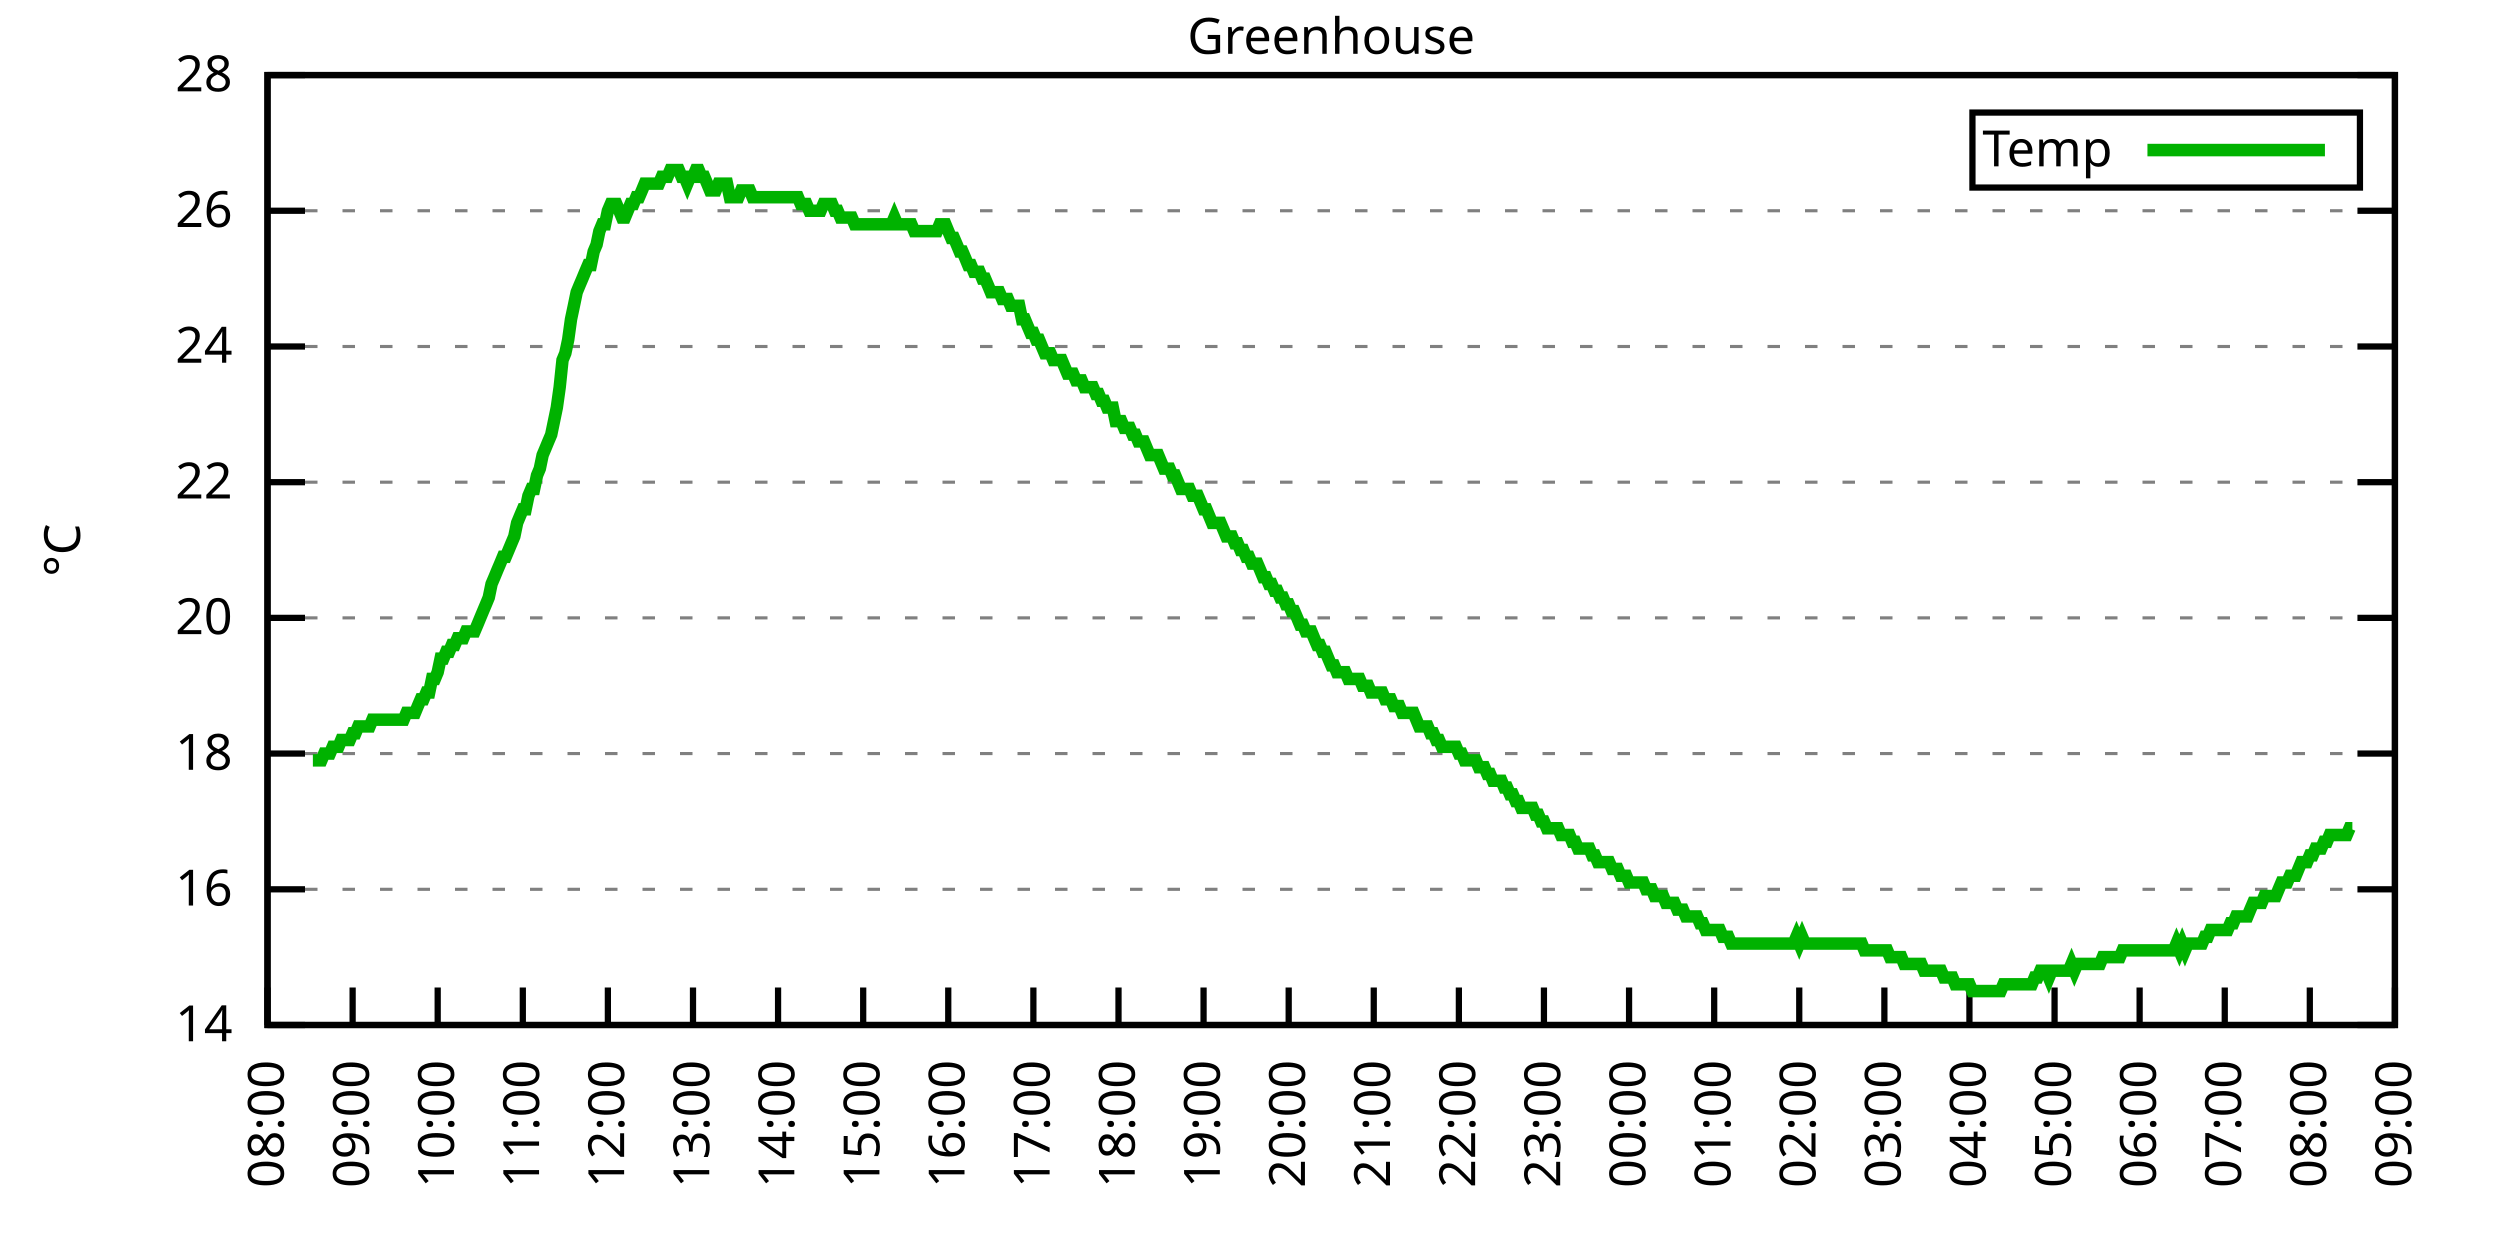
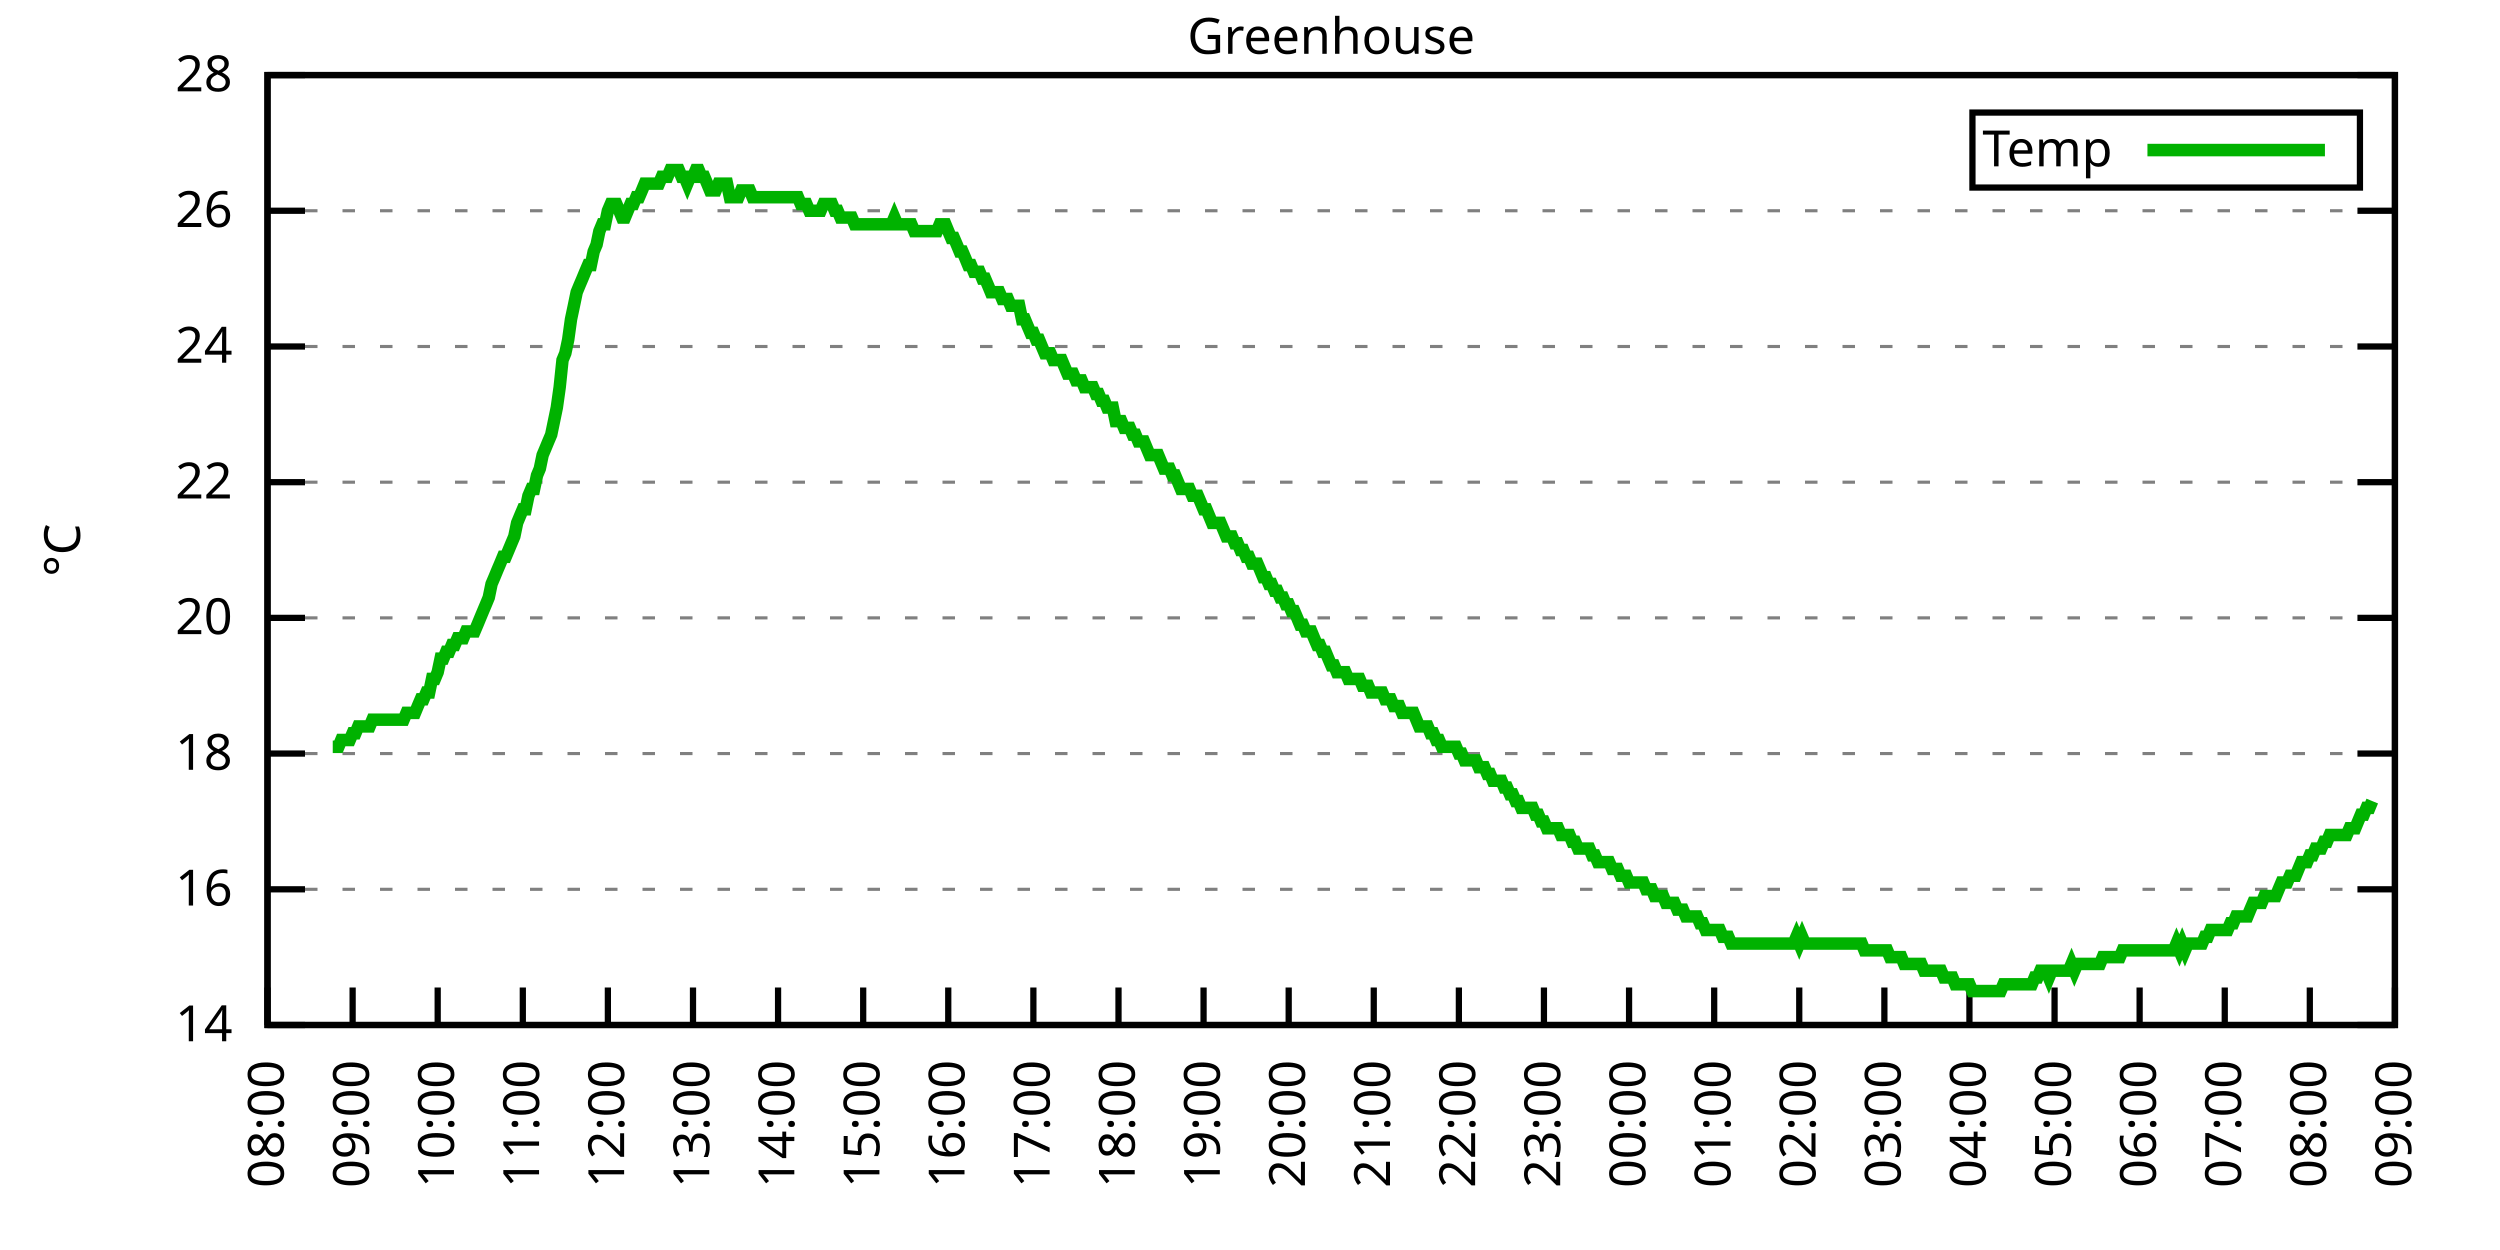
<svg xmlns="http://www.w3.org/2000/svg" xmlns:xlink="http://www.w3.org/1999/xlink" width="400" height="200" viewBox="0 0 400 200">
  <g id="gnuplot_canvas">
    <rect x="0" y="0" width="400" height="200" fill="none" />
    <defs>
      <circle id="gpDot" r="0.5" stroke-width="0.5" stroke="currentColor" />
      <path id="gpPt0" stroke-width="0.333" stroke="currentColor" d="M-1,0 h2 M0,-1 v2" />
      <path id="gpPt1" stroke-width="0.333" stroke="currentColor" d="M-1,-1 L1,1 M1,-1 L-1,1" />
      <path id="gpPt2" stroke-width="0.333" stroke="currentColor" d="M-1,0 L1,0 M0,-1 L0,1 M-1,-1 L1,1 M-1,1 L1,-1" />
      <rect id="gpPt3" stroke-width="0.333" stroke="currentColor" x="-1" y="-1" width="2" height="2" />
      <rect id="gpPt4" stroke-width="0.333" stroke="currentColor" fill="currentColor" x="-1" y="-1" width="2" height="2" />
      <circle id="gpPt5" stroke-width="0.333" stroke="currentColor" cx="0" cy="0" r="1" />
      <use xlink:href="#gpPt5" id="gpPt6" fill="currentColor" stroke="none" />
      <path id="gpPt7" stroke-width="0.333" stroke="currentColor" d="M0,-1.33 L-1.33,0.67 L1.33,0.67 z" />
      <use xlink:href="#gpPt7" id="gpPt8" fill="currentColor" stroke="none" />
      <use xlink:href="#gpPt7" id="gpPt9" stroke="currentColor" transform="rotate(180)" />
      <use xlink:href="#gpPt9" id="gpPt10" fill="currentColor" stroke="none" />
      <use xlink:href="#gpPt3" id="gpPt11" stroke="currentColor" transform="rotate(45)" />
      <use xlink:href="#gpPt11" id="gpPt12" fill="currentColor" stroke="none" />
      <path id="gpPt13" stroke-width="0.333" stroke="currentColor" d="M0,1.330 L1.265,0.411 L0.782,-1.067 L-0.782,-1.076 L-1.265,0.411 z" />
      <use xlink:href="#gpPt13" id="gpPt14" fill="currentColor" stroke="none" />
      <filter id="textbox" filterUnits="objectBoundingBox" x="0" y="0" height="1" width="1">
        <feFlood flood-color="white" flood-opacity="1" result="bgnd" />
        <feComposite in="SourceGraphic" in2="bgnd" operator="atop" />
      </filter>
      <filter id="greybox" filterUnits="objectBoundingBox" x="0" y="0" height="1" width="1">
        <feFlood flood-color="lightgrey" flood-opacity="1" result="grey" />
        <feComposite in="SourceGraphic" in2="grey" operator="atop" />
      </filter>
    </defs>
    <g fill="none" color="white" stroke="currentColor" stroke-width="1.00" stroke-linecap="butt" stroke-linejoin="miter">
</g>
    <g fill="none" color="black" stroke="currentColor" stroke-width="1.00" stroke-linecap="butt" stroke-linejoin="miter">
      <g stroke="none" shape-rendering="crispEdges">
        <polygon fill="rgb(255, 255, 255)" points="42.80,164.00 383.18,164.00 383.18,12.02 42.80,12.02 " />
      </g>
    </g>
    <g fill="none" color="black" stroke="currentColor" stroke-width="1.00" stroke-linecap="butt" stroke-linejoin="miter">
</g>
    <g fill="none" color="black" stroke="black" stroke-width="0.50" stroke-linecap="butt" stroke-linejoin="miter">
</g>
    <g fill="none" color="gray" stroke="currentColor" stroke-width="0.50" stroke-linecap="butt" stroke-linejoin="miter">
      <path stroke="gray" stroke-dasharray="2,4" class="gridline" d="M42.80,164.00 L383.19,164.00  " />
    </g>
    <g fill="none" color="gray" stroke="gray" stroke-width="1.00" stroke-linecap="butt" stroke-linejoin="miter">
</g>
    <g fill="none" color="black" stroke="currentColor" stroke-width="1.00" stroke-linecap="butt" stroke-linejoin="miter">
      <path stroke="black" d="M42.80,164.00 L48.80,164.00 M383.19,164.00 L377.19,164.00  " />
      <g transform="translate(37.20,166.60)" stroke="none" fill="black" font-family="Sans" font-size="8.00" text-anchor="end">
        <text>
          <tspan font-family="Sans"> 14</tspan>
        </text>
      </g>
    </g>
    <g fill="none" color="black" stroke="currentColor" stroke-width="1.00" stroke-linecap="butt" stroke-linejoin="miter">
</g>
    <g fill="none" color="black" stroke="black" stroke-width="0.50" stroke-linecap="butt" stroke-linejoin="miter">
</g>
    <g fill="none" color="gray" stroke="currentColor" stroke-width="0.50" stroke-linecap="butt" stroke-linejoin="miter">
      <path stroke="gray" stroke-dasharray="2,4" class="gridline" d="M42.80,142.29 L383.19,142.29  " />
    </g>
    <g fill="none" color="gray" stroke="gray" stroke-width="1.00" stroke-linecap="butt" stroke-linejoin="miter">
</g>
    <g fill="none" color="black" stroke="currentColor" stroke-width="1.00" stroke-linecap="butt" stroke-linejoin="miter">
      <path stroke="black" d="M42.80,142.29 L48.80,142.29 M383.19,142.29 L377.19,142.29  " />
      <g transform="translate(37.20,144.89)" stroke="none" fill="black" font-family="Sans" font-size="8.00" text-anchor="end">
        <text>
          <tspan font-family="Sans"> 16</tspan>
        </text>
      </g>
    </g>
    <g fill="none" color="black" stroke="currentColor" stroke-width="1.00" stroke-linecap="butt" stroke-linejoin="miter">
</g>
    <g fill="none" color="black" stroke="black" stroke-width="0.50" stroke-linecap="butt" stroke-linejoin="miter">
</g>
    <g fill="none" color="gray" stroke="currentColor" stroke-width="0.50" stroke-linecap="butt" stroke-linejoin="miter">
      <path stroke="gray" stroke-dasharray="2,4" class="gridline" d="M42.80,120.57 L383.19,120.57  " />
    </g>
    <g fill="none" color="gray" stroke="gray" stroke-width="1.00" stroke-linecap="butt" stroke-linejoin="miter">
</g>
    <g fill="none" color="black" stroke="currentColor" stroke-width="1.00" stroke-linecap="butt" stroke-linejoin="miter">
      <path stroke="black" d="M42.80,120.57 L48.80,120.57 M383.19,120.57 L377.19,120.57  " />
      <g transform="translate(37.20,123.17)" stroke="none" fill="black" font-family="Sans" font-size="8.00" text-anchor="end">
        <text>
          <tspan font-family="Sans"> 18</tspan>
        </text>
      </g>
    </g>
    <g fill="none" color="black" stroke="currentColor" stroke-width="1.00" stroke-linecap="butt" stroke-linejoin="miter">
</g>
    <g fill="none" color="black" stroke="black" stroke-width="0.50" stroke-linecap="butt" stroke-linejoin="miter">
</g>
    <g fill="none" color="gray" stroke="currentColor" stroke-width="0.50" stroke-linecap="butt" stroke-linejoin="miter">
      <path stroke="gray" stroke-dasharray="2,4" class="gridline" d="M42.80,98.86 L383.19,98.86  " />
    </g>
    <g fill="none" color="gray" stroke="gray" stroke-width="1.00" stroke-linecap="butt" stroke-linejoin="miter">
</g>
    <g fill="none" color="black" stroke="currentColor" stroke-width="1.00" stroke-linecap="butt" stroke-linejoin="miter">
      <path stroke="black" d="M42.80,98.86 L48.80,98.86 M383.19,98.86 L377.19,98.86  " />
      <g transform="translate(37.20,101.46)" stroke="none" fill="black" font-family="Sans" font-size="8.00" text-anchor="end">
        <text>
          <tspan font-family="Sans"> 20</tspan>
        </text>
      </g>
    </g>
    <g fill="none" color="black" stroke="currentColor" stroke-width="1.00" stroke-linecap="butt" stroke-linejoin="miter">
</g>
    <g fill="none" color="black" stroke="black" stroke-width="0.50" stroke-linecap="butt" stroke-linejoin="miter">
</g>
    <g fill="none" color="gray" stroke="currentColor" stroke-width="0.50" stroke-linecap="butt" stroke-linejoin="miter">
      <path stroke="gray" stroke-dasharray="2,4" class="gridline" d="M42.80,77.15 L383.19,77.15  " />
    </g>
    <g fill="none" color="gray" stroke="gray" stroke-width="1.00" stroke-linecap="butt" stroke-linejoin="miter">
</g>
    <g fill="none" color="black" stroke="currentColor" stroke-width="1.00" stroke-linecap="butt" stroke-linejoin="miter">
      <path stroke="black" d="M42.80,77.15 L48.80,77.15 M383.19,77.15 L377.19,77.15  " />
      <g transform="translate(37.20,79.75)" stroke="none" fill="black" font-family="Sans" font-size="8.00" text-anchor="end">
        <text>
          <tspan font-family="Sans"> 22</tspan>
        </text>
      </g>
    </g>
    <g fill="none" color="black" stroke="currentColor" stroke-width="1.00" stroke-linecap="butt" stroke-linejoin="miter">
</g>
    <g fill="none" color="black" stroke="black" stroke-width="0.50" stroke-linecap="butt" stroke-linejoin="miter">
</g>
    <g fill="none" color="gray" stroke="currentColor" stroke-width="0.50" stroke-linecap="butt" stroke-linejoin="miter">
      <path stroke="gray" stroke-dasharray="2,4" class="gridline" d="M42.80,55.44 L383.19,55.44  " />
    </g>
    <g fill="none" color="gray" stroke="gray" stroke-width="1.00" stroke-linecap="butt" stroke-linejoin="miter">
</g>
    <g fill="none" color="black" stroke="currentColor" stroke-width="1.00" stroke-linecap="butt" stroke-linejoin="miter">
      <path stroke="black" d="M42.80,55.44 L48.80,55.44 M383.19,55.44 L377.19,55.44  " />
      <g transform="translate(37.20,58.04)" stroke="none" fill="black" font-family="Sans" font-size="8.00" text-anchor="end">
        <text>
          <tspan font-family="Sans"> 24</tspan>
        </text>
      </g>
    </g>
    <g fill="none" color="black" stroke="currentColor" stroke-width="1.00" stroke-linecap="butt" stroke-linejoin="miter">
</g>
    <g fill="none" color="black" stroke="black" stroke-width="0.50" stroke-linecap="butt" stroke-linejoin="miter">
</g>
    <g fill="none" color="gray" stroke="currentColor" stroke-width="0.50" stroke-linecap="butt" stroke-linejoin="miter">
      <path stroke="gray" stroke-dasharray="2,4" class="gridline" d="M42.80,33.72 L383.19,33.72  " />
    </g>
    <g fill="none" color="gray" stroke="gray" stroke-width="1.00" stroke-linecap="butt" stroke-linejoin="miter">
</g>
    <g fill="none" color="black" stroke="currentColor" stroke-width="1.00" stroke-linecap="butt" stroke-linejoin="miter">
      <path stroke="black" d="M42.80,33.72 L48.80,33.72 M383.19,33.72 L377.19,33.72  " />
      <g transform="translate(37.20,36.32)" stroke="none" fill="black" font-family="Sans" font-size="8.00" text-anchor="end">
        <text>
          <tspan font-family="Sans"> 26</tspan>
        </text>
      </g>
    </g>
    <g fill="none" color="black" stroke="currentColor" stroke-width="1.00" stroke-linecap="butt" stroke-linejoin="miter">
</g>
    <g fill="none" color="black" stroke="black" stroke-width="0.50" stroke-linecap="butt" stroke-linejoin="miter">
</g>
    <g fill="none" color="gray" stroke="currentColor" stroke-width="0.50" stroke-linecap="butt" stroke-linejoin="miter">
      <path stroke="gray" stroke-dasharray="2,4" class="gridline" d="M42.80,12.01 L383.19,12.01  " />
    </g>
    <g fill="none" color="gray" stroke="gray" stroke-width="1.00" stroke-linecap="butt" stroke-linejoin="miter">
</g>
    <g fill="none" color="black" stroke="currentColor" stroke-width="1.00" stroke-linecap="butt" stroke-linejoin="miter">
      <path stroke="black" d="M42.80,12.01 L48.80,12.01 M383.19,12.01 L377.19,12.01  " />
      <g transform="translate(37.20,14.61)" stroke="none" fill="black" font-family="Sans" font-size="8.00" text-anchor="end">
        <text>
          <tspan font-family="Sans"> 28</tspan>
        </text>
      </g>
    </g>
    <g fill="none" color="black" stroke="currentColor" stroke-width="1.00" stroke-linecap="butt" stroke-linejoin="miter">
      <path stroke="black" d="M42.80,164.00 L42.80,158.00  " />
      <g transform="translate(45.40,169.60) rotate(270.00)" stroke="none" fill="black" font-family="Sans" font-size="8.00" text-anchor="end">
        <text>
          <tspan font-family="Sans">08:00</tspan>
        </text>
      </g>
    </g>
    <g fill="none" color="black" stroke="currentColor" stroke-width="1.00" stroke-linecap="butt" stroke-linejoin="miter">
      <path stroke="black" d="M56.42,164.00 L56.42,158.00  " />
      <g transform="translate(59.02,169.60) rotate(270.00)" stroke="none" fill="black" font-family="Sans" font-size="8.00" text-anchor="end">
        <text>
          <tspan font-family="Sans">09:00</tspan>
        </text>
      </g>
    </g>
    <g fill="none" color="black" stroke="currentColor" stroke-width="1.00" stroke-linecap="butt" stroke-linejoin="miter">
      <path stroke="black" d="M70.03,164.00 L70.03,158.00  " />
      <g transform="translate(72.63,169.60) rotate(270.00)" stroke="none" fill="black" font-family="Sans" font-size="8.00" text-anchor="end">
        <text>
          <tspan font-family="Sans">10:00</tspan>
        </text>
      </g>
    </g>
    <g fill="none" color="black" stroke="currentColor" stroke-width="1.00" stroke-linecap="butt" stroke-linejoin="miter">
      <path stroke="black" d="M83.65,164.00 L83.65,158.00  " />
      <g transform="translate(86.25,169.60) rotate(270.00)" stroke="none" fill="black" font-family="Sans" font-size="8.00" text-anchor="end">
        <text>
          <tspan font-family="Sans">11:00</tspan>
        </text>
      </g>
    </g>
    <g fill="none" color="black" stroke="currentColor" stroke-width="1.00" stroke-linecap="butt" stroke-linejoin="miter">
      <path stroke="black" d="M97.26,164.00 L97.26,158.00  " />
      <g transform="translate(99.86,169.60) rotate(270.00)" stroke="none" fill="black" font-family="Sans" font-size="8.00" text-anchor="end">
        <text>
          <tspan font-family="Sans">12:00</tspan>
        </text>
      </g>
    </g>
    <g fill="none" color="black" stroke="currentColor" stroke-width="1.00" stroke-linecap="butt" stroke-linejoin="miter">
      <path stroke="black" d="M110.88,164.00 L110.88,158.00  " />
      <g transform="translate(113.48,169.60) rotate(270.00)" stroke="none" fill="black" font-family="Sans" font-size="8.00" text-anchor="end">
        <text>
          <tspan font-family="Sans">13:00</tspan>
        </text>
      </g>
    </g>
    <g fill="none" color="black" stroke="currentColor" stroke-width="1.00" stroke-linecap="butt" stroke-linejoin="miter">
      <path stroke="black" d="M124.49,164.00 L124.49,158.00  " />
      <g transform="translate(127.09,169.60) rotate(270.00)" stroke="none" fill="black" font-family="Sans" font-size="8.00" text-anchor="end">
        <text>
          <tspan font-family="Sans">14:00</tspan>
        </text>
      </g>
    </g>
    <g fill="none" color="black" stroke="currentColor" stroke-width="1.00" stroke-linecap="butt" stroke-linejoin="miter">
      <path stroke="black" d="M138.11,164.00 L138.11,158.00  " />
      <g transform="translate(140.71,169.60) rotate(270.00)" stroke="none" fill="black" font-family="Sans" font-size="8.00" text-anchor="end">
        <text>
          <tspan font-family="Sans">15:00</tspan>
        </text>
      </g>
    </g>
    <g fill="none" color="black" stroke="currentColor" stroke-width="1.00" stroke-linecap="butt" stroke-linejoin="miter">
      <path stroke="black" d="M151.72,164.00 L151.72,158.00  " />
      <g transform="translate(154.32,169.60) rotate(270.00)" stroke="none" fill="black" font-family="Sans" font-size="8.00" text-anchor="end">
        <text>
          <tspan font-family="Sans">16:00</tspan>
        </text>
      </g>
    </g>
    <g fill="none" color="black" stroke="currentColor" stroke-width="1.00" stroke-linecap="butt" stroke-linejoin="miter">
      <path stroke="black" d="M165.34,164.00 L165.34,158.00  " />
      <g transform="translate(167.94,169.60) rotate(270.00)" stroke="none" fill="black" font-family="Sans" font-size="8.00" text-anchor="end">
        <text>
          <tspan font-family="Sans">17:00</tspan>
        </text>
      </g>
    </g>
    <g fill="none" color="black" stroke="currentColor" stroke-width="1.00" stroke-linecap="butt" stroke-linejoin="miter">
      <path stroke="black" d="M178.96,164.00 L178.96,158.00  " />
      <g transform="translate(181.56,169.60) rotate(270.00)" stroke="none" fill="black" font-family="Sans" font-size="8.00" text-anchor="end">
        <text>
          <tspan font-family="Sans">18:00</tspan>
        </text>
      </g>
    </g>
    <g fill="none" color="black" stroke="currentColor" stroke-width="1.00" stroke-linecap="butt" stroke-linejoin="miter">
      <path stroke="black" d="M192.57,164.00 L192.57,158.00  " />
      <g transform="translate(195.17,169.60) rotate(270.00)" stroke="none" fill="black" font-family="Sans" font-size="8.00" text-anchor="end">
        <text>
          <tspan font-family="Sans">19:00</tspan>
        </text>
      </g>
    </g>
    <g fill="none" color="black" stroke="currentColor" stroke-width="1.00" stroke-linecap="butt" stroke-linejoin="miter">
      <path stroke="black" d="M206.19,164.00 L206.19,158.00  " />
      <g transform="translate(208.79,169.60) rotate(270.00)" stroke="none" fill="black" font-family="Sans" font-size="8.00" text-anchor="end">
        <text>
          <tspan font-family="Sans">20:00</tspan>
        </text>
      </g>
    </g>
    <g fill="none" color="black" stroke="currentColor" stroke-width="1.00" stroke-linecap="butt" stroke-linejoin="miter">
      <path stroke="black" d="M219.80,164.00 L219.80,158.00  " />
      <g transform="translate(222.40,169.60) rotate(270.00)" stroke="none" fill="black" font-family="Sans" font-size="8.00" text-anchor="end">
        <text>
          <tspan font-family="Sans">21:00</tspan>
        </text>
      </g>
    </g>
    <g fill="none" color="black" stroke="currentColor" stroke-width="1.00" stroke-linecap="butt" stroke-linejoin="miter">
      <path stroke="black" d="M233.42,164.00 L233.42,158.00  " />
      <g transform="translate(236.02,169.60) rotate(270.00)" stroke="none" fill="black" font-family="Sans" font-size="8.00" text-anchor="end">
        <text>
          <tspan font-family="Sans">22:00</tspan>
        </text>
      </g>
    </g>
    <g fill="none" color="black" stroke="currentColor" stroke-width="1.00" stroke-linecap="butt" stroke-linejoin="miter">
      <path stroke="black" d="M247.03,164.00 L247.03,158.00  " />
      <g transform="translate(249.63,169.60) rotate(270.00)" stroke="none" fill="black" font-family="Sans" font-size="8.00" text-anchor="end">
        <text>
          <tspan font-family="Sans">23:00</tspan>
        </text>
      </g>
    </g>
    <g fill="none" color="black" stroke="currentColor" stroke-width="1.00" stroke-linecap="butt" stroke-linejoin="miter">
      <path stroke="black" d="M260.65,164.00 L260.65,158.00  " />
      <g transform="translate(263.25,169.60) rotate(270.00)" stroke="none" fill="black" font-family="Sans" font-size="8.00" text-anchor="end">
        <text>
          <tspan font-family="Sans">00:00</tspan>
        </text>
      </g>
    </g>
    <g fill="none" color="black" stroke="currentColor" stroke-width="1.00" stroke-linecap="butt" stroke-linejoin="miter">
      <path stroke="black" d="M274.27,164.00 L274.27,158.00  " />
      <g transform="translate(276.87,169.60) rotate(270.00)" stroke="none" fill="black" font-family="Sans" font-size="8.00" text-anchor="end">
        <text>
          <tspan font-family="Sans">01:00</tspan>
        </text>
      </g>
    </g>
    <g fill="none" color="black" stroke="currentColor" stroke-width="1.00" stroke-linecap="butt" stroke-linejoin="miter">
      <path stroke="black" d="M287.88,164.00 L287.88,158.00  " />
      <g transform="translate(290.48,169.60) rotate(270.00)" stroke="none" fill="black" font-family="Sans" font-size="8.00" text-anchor="end">
        <text>
          <tspan font-family="Sans">02:00</tspan>
        </text>
      </g>
    </g>
    <g fill="none" color="black" stroke="currentColor" stroke-width="1.00" stroke-linecap="butt" stroke-linejoin="miter">
      <path stroke="black" d="M301.50,164.00 L301.50,158.00  " />
      <g transform="translate(304.10,169.60) rotate(270.00)" stroke="none" fill="black" font-family="Sans" font-size="8.00" text-anchor="end">
        <text>
          <tspan font-family="Sans">03:00</tspan>
        </text>
      </g>
    </g>
    <g fill="none" color="black" stroke="currentColor" stroke-width="1.00" stroke-linecap="butt" stroke-linejoin="miter">
      <path stroke="black" d="M315.11,164.00 L315.11,158.00  " />
      <g transform="translate(317.71,169.60) rotate(270.00)" stroke="none" fill="black" font-family="Sans" font-size="8.00" text-anchor="end">
        <text>
          <tspan font-family="Sans">04:00</tspan>
        </text>
      </g>
    </g>
    <g fill="none" color="black" stroke="currentColor" stroke-width="1.00" stroke-linecap="butt" stroke-linejoin="miter">
      <path stroke="black" d="M328.73,164.00 L328.73,158.00  " />
      <g transform="translate(331.33,169.60) rotate(270.00)" stroke="none" fill="black" font-family="Sans" font-size="8.00" text-anchor="end">
        <text>
          <tspan font-family="Sans">05:00</tspan>
        </text>
      </g>
    </g>
    <g fill="none" color="black" stroke="currentColor" stroke-width="1.00" stroke-linecap="butt" stroke-linejoin="miter">
      <path stroke="black" d="M342.34,164.00 L342.34,158.00  " />
      <g transform="translate(344.94,169.60) rotate(270.00)" stroke="none" fill="black" font-family="Sans" font-size="8.00" text-anchor="end">
        <text>
          <tspan font-family="Sans">06:00</tspan>
        </text>
      </g>
    </g>
    <g fill="none" color="black" stroke="currentColor" stroke-width="1.00" stroke-linecap="butt" stroke-linejoin="miter">
      <path stroke="black" d="M355.96,164.00 L355.96,158.00  " />
      <g transform="translate(358.56,169.60) rotate(270.00)" stroke="none" fill="black" font-family="Sans" font-size="8.00" text-anchor="end">
        <text>
          <tspan font-family="Sans">07:00</tspan>
        </text>
      </g>
    </g>
    <g fill="none" color="black" stroke="currentColor" stroke-width="1.00" stroke-linecap="butt" stroke-linejoin="miter">
      <path stroke="black" d="M369.57,164.00 L369.57,158.00  " />
      <g transform="translate(372.17,169.60) rotate(270.00)" stroke="none" fill="black" font-family="Sans" font-size="8.00" text-anchor="end">
        <text>
          <tspan font-family="Sans">08:00</tspan>
        </text>
      </g>
    </g>
    <g fill="none" color="black" stroke="currentColor" stroke-width="1.00" stroke-linecap="butt" stroke-linejoin="miter">
      <path stroke="black" d="M383.19,164.00 L383.19,158.00  " />
      <g transform="translate(385.79,169.60) rotate(270.00)" stroke="none" fill="black" font-family="Sans" font-size="8.00" text-anchor="end">
        <text>
          <tspan font-family="Sans">09:00</tspan>
        </text>
      </g>
    </g>
    <g fill="none" color="black" stroke="currentColor" stroke-width="1.00" stroke-linecap="butt" stroke-linejoin="miter">
</g>
    <g fill="none" color="black" stroke="currentColor" stroke-width="1.00" stroke-linecap="butt" stroke-linejoin="miter">
      <path stroke="black" d="M42.80,12.01 L42.80,164.00 L383.19,164.00 L383.19,12.01 L42.80,12.01 Z  " />
    </g>
    <g fill="none" color="black" stroke="currentColor" stroke-width="1.00" stroke-linecap="butt" stroke-linejoin="miter">
</g>
    <g fill="none" color="black" stroke="currentColor" stroke-width="1.00" stroke-linecap="butt" stroke-linejoin="miter">
      <path stroke="black" d="M315.59,30.01 L315.59,18.01 L377.59,18.01 L377.59,30.01 L315.59,30.01 Z  " />
    </g>
    <g id="Greenhouse_plot_1">
      <g fill="none" color="white" stroke="black" stroke-width="2.00" stroke-linecap="butt" stroke-linejoin="miter">
</g>
      <g fill="none" color="black" stroke="currentColor" stroke-width="2.00" stroke-linecap="butt" stroke-linejoin="miter">
        <g transform="translate(337.99,26.61)" stroke="none" fill="black" font-family="Sans" font-size="8.00" text-anchor="end">
          <text>
            <tspan font-family="Sans">Temp</tspan>
          </text>
        </g>
      </g>
      <g fill="none" color="black" stroke="currentColor" stroke-width="2.00" stroke-linecap="butt" stroke-linejoin="miter">
-         <path stroke="rgb(  0, 178,   0)" d="M343.59,24.01 L371.99,24.01 M50.06,121.66 L50.52,121.66 L50.97,121.66 L51.42,121.66 L51.88,120.57 L52.33,120.57   L52.78,120.57 L53.24,119.49 L53.69,119.49 L54.15,119.49 L54.60,118.40 L55.05,118.40 L55.51,118.40 L55.96,118.40   L56.42,117.32 L56.87,117.32 L57.32,116.23 L57.78,116.23 L58.23,116.23 L58.68,116.23 L59.14,116.23 L59.59,115.15   L60.05,115.15 L60.50,115.15 L60.95,115.15 L61.41,115.15 L61.86,115.15 L62.32,115.15 L62.77,115.15 L63.22,115.15   L63.68,115.15 L64.13,115.15 L64.58,115.15 L65.04,114.06 L65.49,114.06 L65.95,114.06 L66.40,114.06 L66.85,112.97   L67.31,111.89 L67.76,111.89 L68.22,110.80 L68.67,110.80 L69.12,108.63 L69.58,108.63 L70.03,107.55 L70.49,105.38   L70.94,105.38 L71.39,104.29 L71.85,104.29 L72.30,103.20 L72.75,103.20 L73.21,102.12 L73.66,102.12 L74.12,102.12   L74.57,101.03 L75.02,101.03 L75.48,101.03 L75.93,101.03 L76.39,99.95 L76.84,98.86 L77.29,97.78 L77.75,96.69   L78.20,95.60 L78.65,93.43 L79.11,92.35 L79.56,91.26 L80.02,90.18 L80.47,89.09 L80.92,89.09 L81.38,88.00   L81.83,86.92 L82.29,85.83 L82.74,83.66 L83.19,82.58 L83.65,81.49 L84.10,81.49 L84.55,79.32 L85.01,78.23   L85.46,78.23 L85.92,76.06 L86.37,74.98 L86.82,72.81 L87.28,71.72 L87.73,70.63 L88.19,69.55 L88.64,67.38   L89.09,65.21 L89.55,61.95 L90.00,57.61 L90.45,56.52 L90.91,54.35 L91.36,51.09 L91.82,48.92 L92.27,46.75   L92.72,45.66 L93.18,44.58 L93.63,43.49 L94.09,42.41 L94.54,42.41 L94.99,40.24 L95.45,39.15 L95.90,36.98   L96.35,35.89 L96.81,35.89 L97.26,33.72 L97.72,32.64 L98.17,32.64 L98.62,32.64 L99.08,33.72 L99.53,34.81   L99.99,34.81 L100.44,33.72 L100.89,32.64 L101.35,32.64 L101.80,31.55 L102.25,31.55 L102.71,30.47 L103.16,29.38   L103.62,29.38 L104.07,29.38 L104.52,29.38 L104.98,29.38 L105.43,29.38 L105.89,28.29 L106.34,28.29 L106.79,28.29   L107.25,27.21 L107.70,27.21 L108.15,27.21 L108.61,27.21 L109.06,28.29 L109.52,28.29 L109.97,29.38 L110.42,28.29   L110.88,28.29 L111.33,27.21 L111.79,27.21 L112.24,28.29 L112.69,28.29 L113.15,29.38 L113.60,30.47 L114.05,30.47   L114.51,30.47 L114.96,29.38 L115.42,29.38 L115.87,29.38 L116.32,29.38 L116.78,31.55 L117.23,31.55 L117.69,31.55   L118.14,31.55 L118.59,30.47 L119.05,30.47 L119.50,30.47 L119.96,30.47 L120.41,31.55 L120.86,31.55 L121.32,31.55   L121.77,31.55 L122.22,31.55 L122.68,31.55 L123.13,31.55 L123.59,31.55 L124.04,31.55 L124.49,31.55 L124.95,31.55   L125.40,31.55 L125.86,31.55 L126.31,31.55 L126.76,31.55 L127.22,31.55 L127.67,31.55 L128.12,32.64 L128.58,32.64   L129.03,32.64 L129.49,33.72 L129.94,33.72 L130.39,33.72 L130.85,33.72 L131.30,33.72 L131.76,32.64 L132.21,32.64   L132.66,32.64 L133.12,32.64 L133.57,33.72 L134.02,33.72 L134.48,34.81 L134.93,34.81 L135.39,34.81 L135.84,34.81   L136.29,34.81 L136.75,35.89 L137.20,35.89 L137.66,35.89 L138.11,35.89 L138.56,35.89 L139.02,35.89 L139.47,35.89   L139.92,35.89 L140.38,35.89 L140.83,35.89 L141.29,35.89 L141.74,35.89 L142.19,35.89 L142.65,35.89 L143.10,34.81   L143.56,35.89 L144.01,35.89 L144.46,35.89 L144.92,35.89 L145.37,35.89 L145.82,35.89 L146.28,36.98 L146.73,36.98   L147.19,36.98 L147.64,36.98 L148.09,36.98 L148.55,36.98 L149.00,36.98 L149.46,36.98 L149.91,36.98 L150.36,35.89   L150.82,35.89 L151.27,35.89 L151.72,36.98 L152.18,38.07 L152.63,38.07 L153.09,39.15 L153.54,40.24 L153.99,40.24   L154.45,41.32 L154.90,42.41 L155.36,42.41 L155.81,43.49 L156.26,43.49 L156.72,43.49 L157.17,44.58 L157.62,44.58   L158.08,45.66 L158.53,46.75 L158.99,46.75 L159.44,46.75 L159.89,46.75 L160.35,47.84 L160.80,47.84 L161.26,47.84   L161.71,48.92 L162.16,48.92 L162.62,48.92 L163.07,48.92 L163.52,51.09 L163.98,51.09 L164.43,52.18 L164.89,53.26   L165.34,53.26 L165.79,54.35 L166.25,54.35 L166.70,55.44 L167.16,56.52 L167.61,56.52 L168.06,56.52 L168.52,57.61   L168.97,57.61 L169.43,57.61 L169.88,57.61 L170.33,58.69 L170.79,59.78 L171.24,59.78 L171.69,59.78 L172.15,60.86   L172.60,60.86 L173.06,60.86 L173.51,61.95 L173.96,61.95 L174.42,61.95 L174.87,61.95 L175.33,63.04 L175.78,63.04   L176.23,64.12 L176.69,64.12 L177.14,65.21 L177.59,65.21 L178.05,65.21 L178.50,67.38 L178.96,67.38 L179.41,67.38   L179.86,68.46 L180.32,68.46 L180.77,68.46 L181.23,69.55 L181.68,69.55 L182.13,70.63 L182.59,70.63 L183.04,70.63   L183.49,71.72 L183.95,72.81 L184.40,72.81 L184.86,72.81 L185.31,72.81 L185.76,73.89 L186.22,74.98 L186.67,74.98   L187.13,74.98 L187.58,76.06 L188.03,76.06 L188.49,77.15 L188.94,78.23 L189.39,78.23 L189.85,78.23 L190.30,78.23   L190.76,79.32 L191.21,79.32 L191.66,79.32 L192.12,80.41 L192.57,81.49 L193.03,81.49 L193.48,82.58 L193.93,83.66   L194.39,83.66 L194.84,83.66 L195.29,83.66 L195.75,84.75 L196.20,85.83 L196.66,85.83 L197.11,85.83 L197.56,86.92   L198.02,86.92 L198.47,88.00 L198.93,88.00 L199.38,89.09 L199.83,89.09 L200.29,90.18 L200.74,90.18 L201.19,90.18   L201.65,91.26 L202.10,92.35 L202.56,92.35 L203.01,93.43 L203.46,93.43 L203.92,94.52 L204.37,94.52 L204.83,95.60   L205.28,95.60 L205.73,96.69 L206.19,96.69 L206.64,97.78 L207.09,97.78 L207.55,98.86 L208.00,99.95 L208.46,99.95   L208.91,101.03 L209.36,101.03 L209.82,101.03 L210.27,102.12 L210.73,103.20 L211.18,103.20 L211.63,104.29 L212.09,104.29   L212.54,105.38 L213.00,106.46 L213.45,106.46 L213.90,107.55 L214.36,107.55 L214.81,107.55 L215.26,107.55 L215.72,108.63   L216.17,108.63 L216.63,108.63 L217.08,108.63 L217.53,108.63 L217.99,109.72 L218.44,109.72 L218.90,109.72 L219.35,110.80   L219.80,110.80 L220.26,110.80 L220.71,110.80 L221.16,110.80 L221.62,111.89 L222.07,111.89 L222.53,111.89 L222.98,112.97   L223.43,112.97 L223.89,112.97 L224.34,114.06 L224.80,114.06 L225.25,114.06 L225.70,114.06 L226.16,114.06 L226.61,115.15   L227.06,116.23 L227.52,116.23 L227.97,116.23 L228.43,116.23 L228.88,117.32 L229.33,117.32 L229.79,118.40 L230.24,118.40   L230.70,119.49 L231.15,119.49 L231.60,119.49 L232.06,119.49 L232.51,119.49 L232.96,119.49 L233.42,120.57 L233.87,120.57   L234.33,121.66 L234.78,121.66 L235.23,121.66 L235.69,121.66 L236.14,121.66 L236.60,122.75 L237.05,122.75 L237.50,122.75   L237.96,123.83 L238.41,123.83 L238.86,124.92 L239.32,124.92 L239.77,124.92 L240.23,124.92 L240.68,126.00 L241.13,126.00   L241.59,127.09 L242.04,127.09 L242.50,128.17 L242.95,128.17 L243.40,129.26 L243.86,129.26 L244.31,129.26 L244.76,129.26   L245.22,129.26 L245.67,130.35 L246.13,130.35 L246.58,131.43 L247.03,131.43 L247.49,132.52 L247.94,132.52 L248.40,132.52   L248.85,132.52 L249.30,132.52 L249.76,133.60 L250.21,133.60 L250.66,133.60 L251.12,133.60 L251.57,134.69 L252.03,134.69   L252.48,135.77 L252.93,135.77 L253.39,135.77 L253.84,135.77 L254.30,135.77 L254.75,136.86 L255.20,136.86 L255.66,137.94   L256.11,137.94 L256.56,137.94 L257.02,137.94 L257.47,137.94 L257.93,139.03 L258.38,139.03 L258.83,139.03 L259.29,140.12   L259.74,140.12 L260.20,140.12 L260.65,141.20 L261.10,141.20 L261.56,141.20 L262.01,141.20 L262.47,141.20 L262.92,141.20   L263.37,142.29 L263.83,142.29 L264.28,142.29 L264.73,143.37 L265.19,143.37 L265.64,143.37 L266.10,143.37 L266.55,144.46   L267.00,144.46 L267.46,144.46 L267.91,144.46 L268.37,145.54 L268.82,145.54 L269.27,145.54 L269.73,146.63 L270.18,146.63   L270.63,146.63 L271.09,146.63 L271.54,146.63 L272.00,147.72 L272.45,147.72 L272.90,148.80 L273.36,148.80 L273.81,148.80   L274.27,148.80 L274.72,148.80 L275.17,148.80 L275.63,149.89 L276.08,149.89 L276.53,149.89 L276.99,150.97 L277.44,150.97   L277.90,150.97 L278.35,150.97 L278.80,150.97 L279.26,150.97 L279.71,150.97 L280.17,150.97 L280.62,150.97 L281.07,150.97   L281.53,150.97 L281.98,150.97 L282.43,150.97 L282.89,150.97 L283.34,150.97 L283.80,150.97 L284.25,150.97 L284.70,150.97   L285.16,150.97 L285.61,150.97 L286.07,150.97 L286.52,150.97 L286.97,150.97 L287.43,149.89 L287.88,150.97 L288.33,149.89   L288.79,150.97 L289.24,150.97 L289.70,150.97 L290.15,150.97 L290.60,150.97 L291.06,150.97 L291.51,150.97 L291.97,150.97   L292.42,150.97 L292.87,150.97 L293.33,150.97 L293.78,150.97 L294.23,150.97 L294.69,150.97 L295.14,150.97 L295.60,150.97   L296.05,150.97 L296.50,150.97 L296.96,150.97 L297.41,150.97 L297.87,150.97 L298.32,152.06 L298.77,152.06 L299.23,152.06   L299.68,152.06 L300.13,152.06 L300.59,152.06 L301.04,152.06 L301.50,152.06 L301.95,152.06 L302.40,153.14 L302.86,153.14   L303.31,153.14 L303.77,153.14 L304.22,153.14 L304.67,154.23 L305.13,154.23 L305.58,154.23 L306.03,154.23 L306.49,154.23   L306.94,154.23 L307.40,154.23 L307.85,155.31 L308.30,155.31 L308.76,155.31 L309.21,155.31 L309.67,155.31 L310.12,155.31   L310.57,155.31 L311.03,156.40 L311.48,156.40 L311.94,156.40 L312.39,156.40 L312.84,157.49 L313.30,157.49 L313.75,157.49   L314.20,157.49 L314.66,157.49 L315.11,157.49 L315.57,158.57 L316.02,158.57 L316.47,158.57 L316.93,158.57 L317.38,158.57   L317.84,158.57 L318.29,158.57 L318.74,158.57 L319.20,158.57 L319.65,158.57 L320.10,158.57 L320.56,157.49 L321.01,157.49   L321.47,157.49 L321.92,157.49 L322.37,157.49 L322.83,157.49 L323.28,157.49 L323.74,157.49 L324.19,157.49 L324.64,157.49   L325.10,157.49 L325.55,156.40 L326.00,156.40 L326.46,155.31 L326.91,155.31 L327.37,155.31 L327.82,156.40 L328.27,155.31   L328.73,155.31 L329.18,155.31 L329.64,155.31 L330.09,155.31 L330.54,155.31 L331.00,155.31 L331.45,154.23 L331.90,155.31   L332.36,154.23 L332.81,154.23 L333.27,154.23 L333.72,154.23 L334.17,154.23 L334.63,154.23 L335.08,154.23 L335.54,154.23   L335.99,154.23 L336.44,153.14 L336.90,153.14 L337.35,153.14 L337.80,153.14 L338.26,153.14 L338.71,153.14 L339.17,153.14   L339.62,152.06 L340.07,152.06 L340.53,152.06 L340.98,152.06 L341.44,152.06 L341.89,152.06 L342.34,152.06 L342.80,152.06   L343.25,152.06 L343.70,152.06 L344.16,152.06 L344.61,152.06 L345.07,152.06 L345.52,152.06 L345.97,152.06 L346.43,152.06   L346.88,152.06 L347.34,152.06 L347.79,152.06 L348.24,150.97 L348.70,152.06 L349.15,150.97 L349.60,152.06 L350.06,150.97   L350.51,150.97 L350.97,150.97 L351.42,150.97 L351.87,150.97 L352.33,150.97 L352.78,149.89 L353.24,149.89 L353.69,148.80   L354.14,148.80 L354.60,148.80 L355.05,148.80 L355.50,148.80 L355.96,148.80 L356.41,148.80 L356.87,147.72 L357.32,147.72   L357.77,146.63 L358.23,146.63 L358.68,146.63 L359.14,146.63 L359.59,146.63 L360.04,145.54 L360.50,144.46 L360.95,144.46   L361.41,144.46 L361.86,144.46 L362.31,143.37 L362.77,143.37 L363.22,143.37 L363.67,143.37 L364.13,143.37 L364.58,142.29   L365.04,141.20 L365.49,141.20 L365.94,141.20 L366.40,140.12 L366.85,140.12 L367.31,140.12 L367.76,139.03 L368.21,137.94   L368.67,137.94 L369.12,137.94 L369.57,136.86 L370.03,136.86 L370.48,135.77 L370.94,135.77 L371.39,135.77 L371.84,134.69   L372.30,134.69 L372.75,133.60 L373.21,133.60 L373.66,133.60 L374.11,133.60 L374.57,133.60 L375.02,133.60 L375.47,133.60   L375.93,132.52 L376.38,132.52  " />
+         <path stroke="rgb(  0, 178,   0)" d="M343.59,24.01 L371.99,24.01 M53.24,119.49 L53.69,119.49 L54.15,119.49 L54.60,118.40 L55.05,118.40 L55.51,118.40   L55.96,118.40 L56.42,117.32 L56.87,117.32 L57.32,116.23 L57.78,116.23 L58.23,116.23 L58.68,116.23 L59.14,116.23   L59.59,115.15 L60.05,115.15 L60.50,115.15 L60.95,115.15 L61.41,115.15 L61.86,115.15 L62.32,115.15 L62.77,115.15   L63.22,115.15 L63.68,115.15 L64.13,115.15 L64.58,115.15 L65.04,114.06 L65.49,114.06 L65.95,114.06 L66.40,114.06   L66.85,112.97 L67.31,111.89 L67.76,111.89 L68.22,110.80 L68.67,110.80 L69.12,108.63 L69.58,108.63 L70.03,107.55   L70.49,105.38 L70.94,105.38 L71.39,104.29 L71.85,104.29 L72.30,103.20 L72.75,103.20 L73.21,102.12 L73.66,102.12   L74.12,102.12 L74.57,101.03 L75.02,101.03 L75.48,101.03 L75.93,101.03 L76.39,99.95 L76.84,98.86 L77.29,97.78   L77.75,96.69 L78.20,95.60 L78.65,93.43 L79.11,92.35 L79.56,91.26 L80.02,90.18 L80.47,89.09 L80.92,89.09   L81.38,88.00 L81.83,86.92 L82.29,85.83 L82.74,83.66 L83.19,82.58 L83.65,81.49 L84.10,81.49 L84.55,79.32   L85.01,78.23 L85.46,78.23 L85.92,76.06 L86.37,74.98 L86.82,72.81 L87.28,71.72 L87.73,70.63 L88.19,69.55   L88.64,67.38 L89.09,65.21 L89.55,61.95 L90.00,57.61 L90.45,56.52 L90.91,54.35 L91.36,51.09 L91.82,48.92   L92.27,46.75 L92.72,45.66 L93.18,44.58 L93.63,43.49 L94.09,42.41 L94.54,42.41 L94.99,40.24 L95.45,39.15   L95.90,36.98 L96.35,35.89 L96.81,35.89 L97.26,33.72 L97.72,32.64 L98.17,32.64 L98.62,32.64 L99.08,33.72   L99.53,34.81 L99.99,34.81 L100.44,33.72 L100.89,32.64 L101.35,32.64 L101.80,31.55 L102.25,31.55 L102.71,30.47   L103.16,29.38 L103.62,29.38 L104.07,29.38 L104.52,29.38 L104.98,29.38 L105.43,29.38 L105.89,28.29 L106.34,28.29   L106.79,28.29 L107.25,27.21 L107.70,27.21 L108.15,27.21 L108.61,27.21 L109.06,28.29 L109.52,28.29 L109.97,29.38   L110.42,28.29 L110.88,28.29 L111.33,27.21 L111.79,27.21 L112.24,28.29 L112.69,28.29 L113.15,29.38 L113.60,30.47   L114.05,30.47 L114.51,30.47 L114.96,29.38 L115.42,29.38 L115.87,29.38 L116.32,29.38 L116.78,31.55 L117.23,31.55   L117.69,31.55 L118.14,31.55 L118.59,30.47 L119.05,30.47 L119.50,30.47 L119.96,30.47 L120.41,31.55 L120.86,31.55   L121.32,31.55 L121.77,31.55 L122.22,31.55 L122.68,31.55 L123.13,31.55 L123.59,31.55 L124.04,31.55 L124.49,31.55   L124.95,31.55 L125.40,31.55 L125.86,31.55 L126.31,31.55 L126.76,31.55 L127.22,31.55 L127.67,31.55 L128.12,32.64   L128.58,32.64 L129.03,32.64 L129.49,33.72 L129.94,33.72 L130.39,33.72 L130.85,33.72 L131.30,33.72 L131.76,32.64   L132.21,32.64 L132.66,32.64 L133.12,32.64 L133.57,33.72 L134.02,33.72 L134.48,34.81 L134.93,34.81 L135.39,34.81   L135.84,34.81 L136.29,34.81 L136.75,35.89 L137.20,35.89 L137.66,35.89 L138.11,35.89 L138.56,35.89 L139.02,35.89   L139.47,35.89 L139.92,35.89 L140.38,35.89 L140.83,35.89 L141.29,35.89 L141.74,35.89 L142.19,35.89 L142.65,35.89   L143.10,34.81 L143.56,35.89 L144.01,35.89 L144.46,35.89 L144.92,35.89 L145.37,35.89 L145.82,35.89 L146.28,36.98   L146.73,36.98 L147.19,36.98 L147.64,36.98 L148.09,36.98 L148.55,36.98 L149.00,36.98 L149.46,36.98 L149.91,36.98   L150.36,35.89 L150.82,35.89 L151.27,35.89 L151.72,36.98 L152.18,38.07 L152.63,38.07 L153.09,39.15 L153.54,40.24   L153.99,40.24 L154.45,41.32 L154.90,42.41 L155.36,42.41 L155.81,43.49 L156.26,43.49 L156.72,43.49 L157.17,44.58   L157.62,44.58 L158.08,45.66 L158.53,46.75 L158.99,46.75 L159.44,46.75 L159.89,46.75 L160.35,47.84 L160.80,47.84   L161.26,47.84 L161.71,48.92 L162.16,48.92 L162.62,48.92 L163.07,48.92 L163.52,51.09 L163.98,51.09 L164.43,52.18   L164.89,53.26 L165.34,53.26 L165.79,54.35 L166.25,54.35 L166.70,55.44 L167.16,56.52 L167.61,56.52 L168.06,56.52   L168.52,57.61 L168.97,57.61 L169.43,57.61 L169.88,57.61 L170.33,58.69 L170.79,59.78 L171.24,59.78 L171.69,59.78   L172.15,60.86 L172.60,60.86 L173.06,60.86 L173.51,61.95 L173.96,61.95 L174.42,61.95 L174.87,61.95 L175.33,63.04   L175.78,63.04 L176.23,64.12 L176.69,64.12 L177.14,65.21 L177.59,65.21 L178.05,65.21 L178.50,67.38 L178.96,67.38   L179.41,67.38 L179.86,68.46 L180.32,68.46 L180.77,68.46 L181.23,69.55 L181.68,69.55 L182.13,70.63 L182.59,70.63   L183.04,70.63 L183.49,71.72 L183.95,72.81 L184.40,72.81 L184.86,72.81 L185.31,72.81 L185.76,73.89 L186.22,74.98   L186.67,74.98 L187.13,74.98 L187.58,76.06 L188.03,76.06 L188.49,77.15 L188.94,78.23 L189.39,78.23 L189.85,78.23   L190.30,78.23 L190.76,79.32 L191.21,79.32 L191.66,79.32 L192.12,80.41 L192.57,81.49 L193.03,81.49 L193.48,82.58   L193.93,83.66 L194.39,83.66 L194.84,83.66 L195.29,83.66 L195.75,84.75 L196.20,85.83 L196.66,85.83 L197.11,85.83   L197.56,86.92 L198.02,86.92 L198.47,88.00 L198.93,88.00 L199.38,89.09 L199.83,89.09 L200.29,90.18 L200.74,90.18   L201.19,90.18 L201.65,91.26 L202.10,92.35 L202.56,92.35 L203.01,93.43 L203.46,93.43 L203.92,94.52 L204.37,94.52   L204.83,95.60 L205.28,95.60 L205.73,96.69 L206.19,96.69 L206.64,97.78 L207.09,97.78 L207.55,98.86 L208.00,99.95   L208.46,99.95 L208.91,101.03 L209.36,101.03 L209.82,101.03 L210.27,102.12 L210.73,103.20 L211.18,103.20 L211.63,104.29   L212.09,104.29 L212.54,105.38 L213.00,106.46 L213.45,106.46 L213.90,107.55 L214.36,107.55 L214.81,107.55 L215.26,107.55   L215.72,108.63 L216.17,108.63 L216.63,108.63 L217.08,108.63 L217.53,108.63 L217.99,109.72 L218.44,109.72 L218.90,109.72   L219.35,110.80 L219.80,110.80 L220.26,110.80 L220.71,110.80 L221.16,110.80 L221.62,111.89 L222.07,111.89 L222.53,111.89   L222.98,112.97 L223.43,112.97 L223.89,112.97 L224.34,114.06 L224.80,114.06 L225.25,114.06 L225.70,114.06 L226.16,114.06   L226.61,115.15 L227.06,116.23 L227.52,116.23 L227.97,116.23 L228.43,116.23 L228.88,117.32 L229.33,117.32 L229.79,118.40   L230.24,118.40 L230.70,119.49 L231.15,119.49 L231.60,119.49 L232.06,119.49 L232.51,119.49 L232.96,119.49 L233.42,120.57   L233.87,120.57 L234.33,121.66 L234.78,121.66 L235.23,121.66 L235.69,121.66 L236.14,121.66 L236.60,122.75 L237.05,122.75   L237.50,122.75 L237.96,123.83 L238.41,123.83 L238.86,124.92 L239.32,124.92 L239.77,124.92 L240.23,124.92 L240.68,126.00   L241.13,126.00 L241.59,127.09 L242.04,127.09 L242.50,128.17 L242.95,128.17 L243.40,129.26 L243.86,129.26 L244.31,129.26   L244.76,129.26 L245.22,129.26 L245.67,130.35 L246.13,130.35 L246.58,131.43 L247.03,131.43 L247.49,132.52 L247.94,132.52   L248.40,132.52 L248.85,132.52 L249.30,132.52 L249.76,133.60 L250.21,133.60 L250.66,133.60 L251.12,133.60 L251.57,134.69   L252.03,134.69 L252.48,135.77 L252.93,135.77 L253.39,135.77 L253.84,135.77 L254.30,135.77 L254.75,136.86 L255.20,136.86   L255.66,137.94 L256.11,137.94 L256.56,137.94 L257.02,137.94 L257.47,137.94 L257.93,139.03 L258.38,139.03 L258.83,139.03   L259.29,140.12 L259.74,140.12 L260.20,140.12 L260.65,141.20 L261.10,141.20 L261.56,141.20 L262.01,141.20 L262.47,141.20   L262.92,141.20 L263.37,142.29 L263.83,142.29 L264.28,142.29 L264.73,143.37 L265.19,143.37 L265.64,143.37 L266.10,143.37   L266.55,144.46 L267.00,144.46 L267.46,144.46 L267.91,144.46 L268.37,145.54 L268.82,145.54 L269.27,145.54 L269.73,146.63   L270.18,146.63 L270.63,146.63 L271.09,146.63 L271.54,146.63 L272.00,147.72 L272.45,147.72 L272.90,148.80 L273.36,148.80   L273.81,148.80 L274.27,148.80 L274.72,148.80 L275.17,148.80 L275.63,149.89 L276.08,149.89 L276.53,149.89 L276.99,150.97   L277.44,150.97 L277.90,150.97 L278.35,150.97 L278.80,150.97 L279.26,150.97 L279.71,150.97 L280.17,150.97 L280.62,150.97   L281.07,150.97 L281.53,150.97 L281.98,150.97 L282.43,150.97 L282.89,150.97 L283.34,150.97 L283.80,150.97 L284.25,150.97   L284.70,150.97 L285.16,150.97 L285.61,150.97 L286.07,150.97 L286.52,150.97 L286.97,150.97 L287.43,149.89 L287.88,150.97   L288.33,149.89 L288.79,150.97 L289.24,150.97 L289.70,150.97 L290.15,150.97 L290.60,150.97 L291.06,150.97 L291.51,150.97   L291.97,150.97 L292.42,150.97 L292.87,150.97 L293.33,150.97 L293.78,150.97 L294.23,150.97 L294.69,150.97 L295.14,150.97   L295.60,150.97 L296.05,150.97 L296.50,150.97 L296.96,150.97 L297.41,150.97 L297.87,150.97 L298.32,152.06 L298.77,152.06   L299.23,152.06 L299.68,152.06 L300.13,152.06 L300.59,152.06 L301.04,152.06 L301.50,152.06 L301.95,152.06 L302.40,153.14   L302.86,153.14 L303.31,153.14 L303.77,153.14 L304.22,153.14 L304.67,154.23 L305.13,154.23 L305.58,154.23 L306.03,154.23   L306.49,154.23 L306.94,154.23 L307.40,154.23 L307.85,155.31 L308.30,155.31 L308.76,155.31 L309.21,155.31 L309.67,155.31   L310.12,155.31 L310.57,155.31 L311.03,156.40 L311.48,156.40 L311.94,156.40 L312.39,156.40 L312.84,157.49 L313.30,157.49   L313.75,157.49 L314.20,157.49 L314.66,157.49 L315.11,157.49 L315.57,158.57 L316.02,158.57 L316.47,158.57 L316.93,158.57   L317.38,158.57 L317.84,158.57 L318.29,158.57 L318.74,158.57 L319.20,158.57 L319.65,158.57 L320.10,158.57 L320.56,157.49   L321.01,157.49 L321.47,157.49 L321.92,157.49 L322.37,157.49 L322.83,157.49 L323.28,157.49 L323.74,157.49 L324.19,157.49   L324.64,157.49 L325.10,157.49 L325.55,156.40 L326.00,156.40 L326.46,155.31 L326.91,155.31 L327.37,155.31 L327.82,156.40   L328.27,155.31 L328.73,155.31 L329.18,155.31 L329.64,155.31 L330.09,155.31 L330.54,155.31 L331.00,155.31 L331.45,154.23   L331.90,155.31 L332.36,154.23 L332.81,154.23 L333.27,154.23 L333.72,154.23 L334.17,154.23 L334.63,154.23 L335.08,154.23   L335.54,154.23 L335.99,154.23 L336.44,153.14 L336.90,153.14 L337.35,153.14 L337.80,153.14 L338.26,153.14 L338.71,153.14   L339.17,153.14 L339.62,152.06 L340.07,152.06 L340.53,152.06 L340.98,152.06 L341.44,152.06 L341.89,152.06 L342.34,152.06   L342.80,152.06 L343.25,152.06 L343.70,152.06 L344.16,152.06 L344.61,152.06 L345.07,152.06 L345.52,152.06 L345.97,152.06   L346.43,152.06 L346.88,152.06 L347.34,152.06 L347.79,152.06 L348.24,150.97 L348.70,152.06 L349.15,150.97 L349.60,152.06   L350.06,150.97 L350.51,150.97 L350.97,150.97 L351.42,150.97 L351.87,150.97 L352.33,150.97 L352.78,149.89 L353.24,149.89   L353.69,148.80 L354.14,148.80 L354.60,148.80 L355.05,148.80 L355.50,148.80 L355.96,148.80 L356.41,148.80 L356.87,147.72   L357.32,147.72 L357.77,146.63 L358.23,146.63 L358.68,146.63 L359.14,146.63 L359.59,146.63 L360.04,145.54 L360.50,144.46   L360.95,144.46 L361.41,144.46 L361.86,144.46 L362.31,143.37 L362.77,143.37 L363.22,143.37 L363.67,143.37 L364.13,143.37   L364.58,142.29 L365.04,141.20 L365.49,141.20 L365.94,141.20 L366.40,140.12 L366.85,140.12 L367.31,140.12 L367.76,139.03   L368.21,137.94 L368.67,137.94 L369.12,137.94 L369.57,136.86 L370.03,136.86 L370.48,135.77 L370.94,135.77 L371.39,135.77   L371.84,134.69 L372.30,134.69 L372.75,133.60 L373.21,133.60 L373.66,133.60 L374.11,133.60 L374.57,133.60 L375.02,133.60   L375.47,133.60 L375.93,132.52 L376.38,132.52 L376.84,132.52 L377.29,131.43 L377.74,130.35 L378.20,130.35 L378.65,129.26   L379.11,129.26 L379.56,128.17  " />
      </g>
    </g>
    <g fill="none" color="black" stroke="currentColor" stroke-width="2.00" stroke-linecap="butt" stroke-linejoin="miter">
</g>
    <g fill="none" color="black" stroke="black" stroke-width="1.00" stroke-linecap="butt" stroke-linejoin="miter">
</g>
    <g fill="none" color="black" stroke="currentColor" stroke-width="1.00" stroke-linecap="butt" stroke-linejoin="miter">
      <path stroke="black" d="M42.80,12.01 L42.80,164.00 L383.19,164.00 L383.19,12.01 L42.80,12.01 Z  " />
      <g transform="translate(12.80,88.01) rotate(270.00)" stroke="none" fill="black" font-family="Sans" font-size="8.00" text-anchor="middle">
        <text>
          <tspan font-family="Sans">°C</tspan>
        </text>
      </g>
    </g>
    <g fill="none" color="black" stroke="currentColor" stroke-width="1.00" stroke-linecap="butt" stroke-linejoin="miter">
</g>
    <g fill="none" color="black" stroke="currentColor" stroke-width="1.00" stroke-linecap="butt" stroke-linejoin="miter">
      <g transform="translate(212.99,8.61)" stroke="none" fill="black" font-family="Sans" font-size="8.00" text-anchor="middle">
        <text>
          <tspan font-family="Sans">Greenhouse</tspan>
        </text>
      </g>
    </g>
    <g fill="none" color="black" stroke="currentColor" stroke-width="1.00" stroke-linecap="butt" stroke-linejoin="miter">
</g>
  </g>
</svg>
